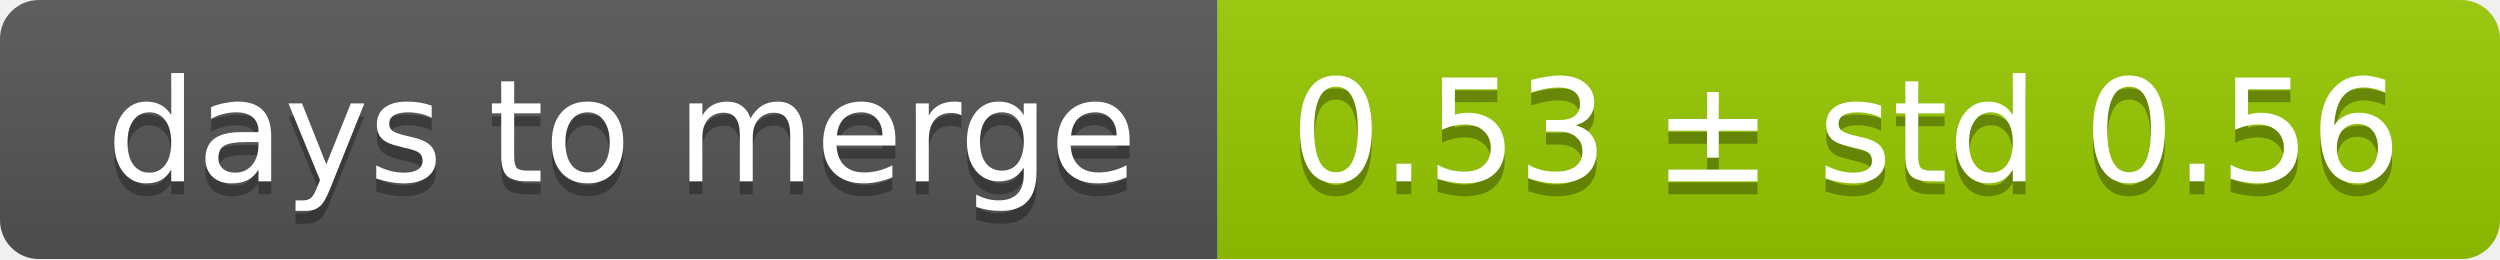
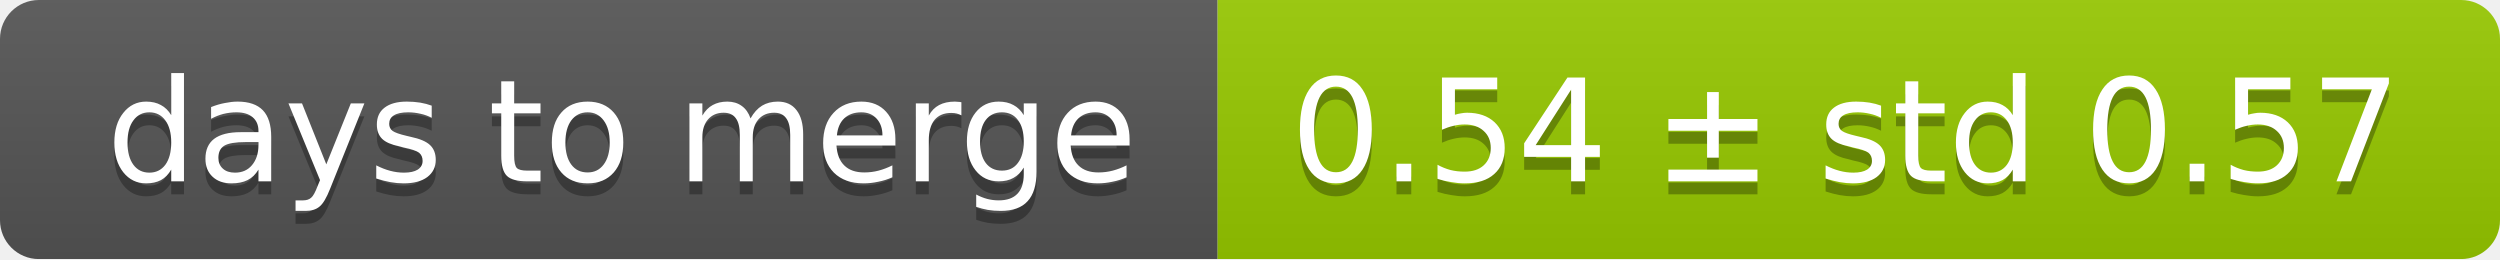
<svg xmlns="http://www.w3.org/2000/svg" width="193" height="20">
  <linearGradient id="smooth" x2="0" y2="100%">
    <stop offset="0" stop-color="#bbb" stop-opacity=".1" />
    <stop offset="1" stop-opacity=".1" />
  </linearGradient>
  <mask id="round">
    <rect width="193" height="20" rx="3" fill="#fff" />
  </mask>
  <g mask="url(#round)">
    <rect width="94" height="20" fill="#555" />
    <rect x="94" width="99" height="20" fill="#97ca00" />
    <rect width="193" height="20" fill="url(#smooth)" />
  </g>
  <g fill="#fff" text-anchor="middle" font-family="DejaVu Sans,Verdana,Geneva,sans-serif" font-size="11">
    <text x="48" y="15" fill="#010101" fill-opacity=".3">days to merge</text>
    <text x="48" y="14">days to merge</text>
-     <text x="142.5" y="15" fill="#010101" fill-opacity=".3">0.53 ± std 0.56</text>
-     <text x="142.5" y="14">0.53 ± std 0.56</text>
+     <text x="142.5" y="15" fill="#010101" fill-opacity=".3">0.54 ± std 0.57</text>
+     <text x="142.5" y="14">0.54 ± std 0.57</text>
  </g>
</svg>
